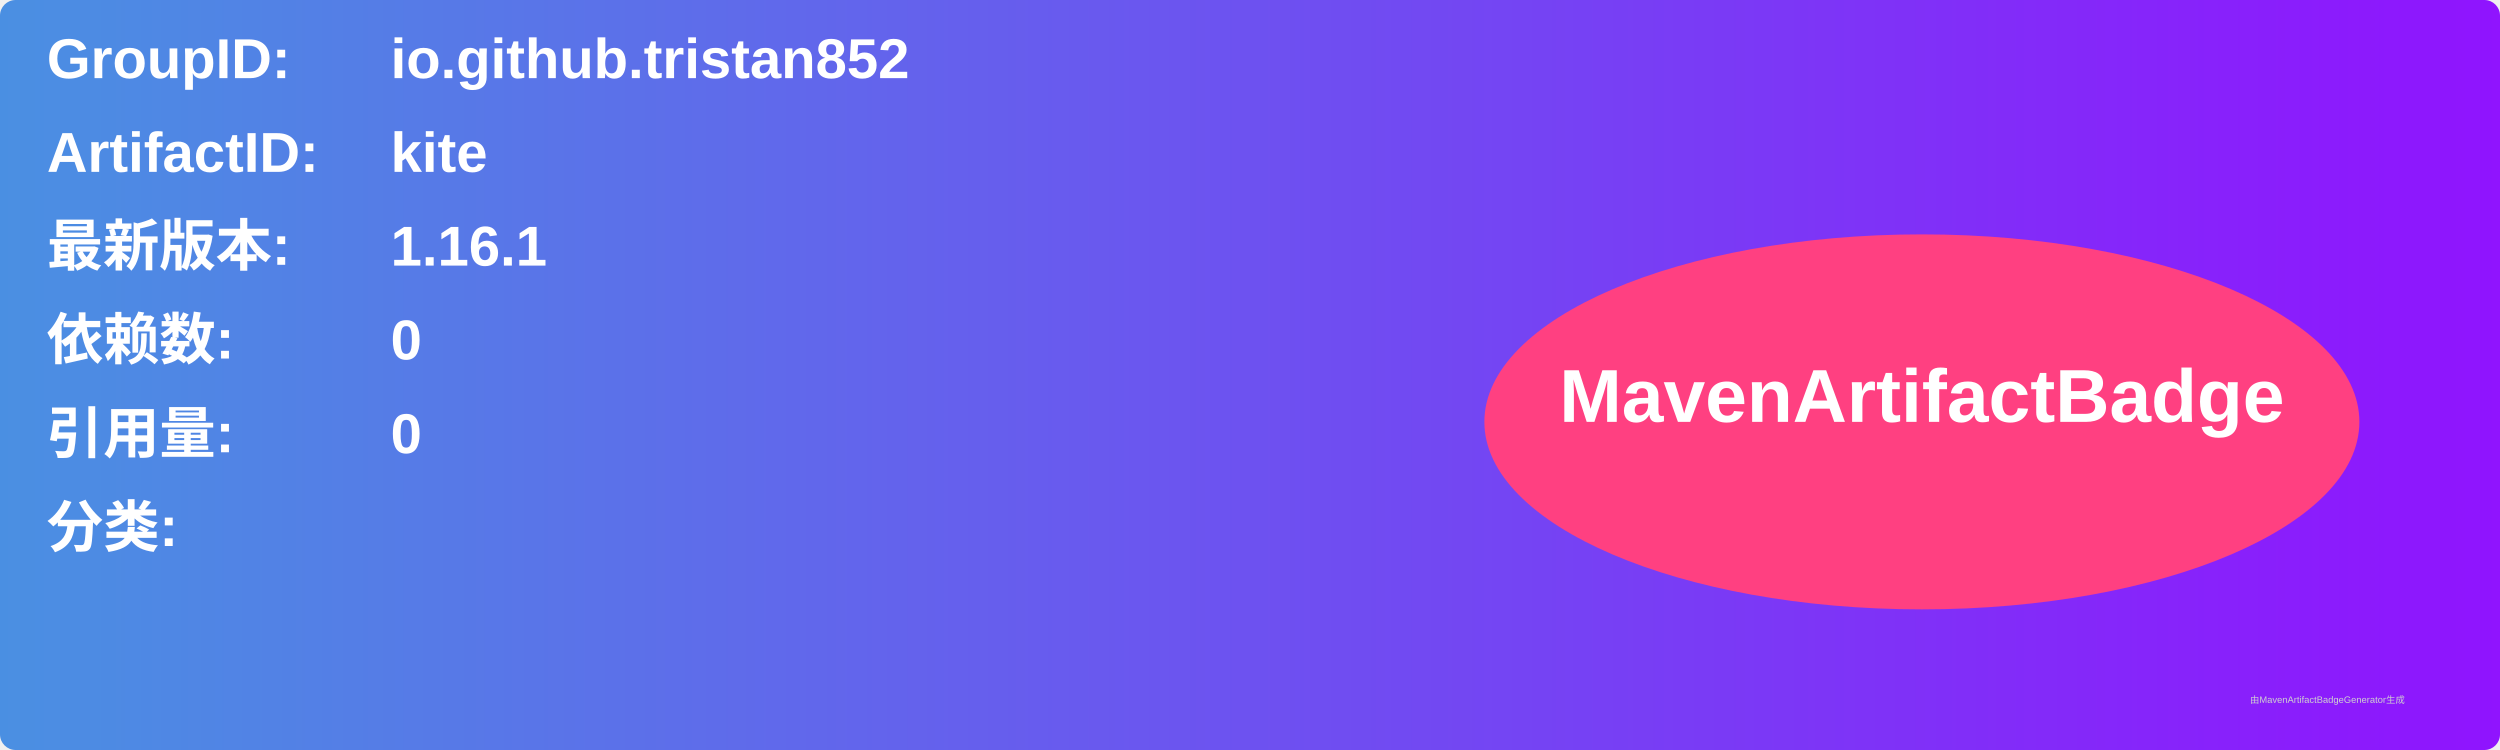
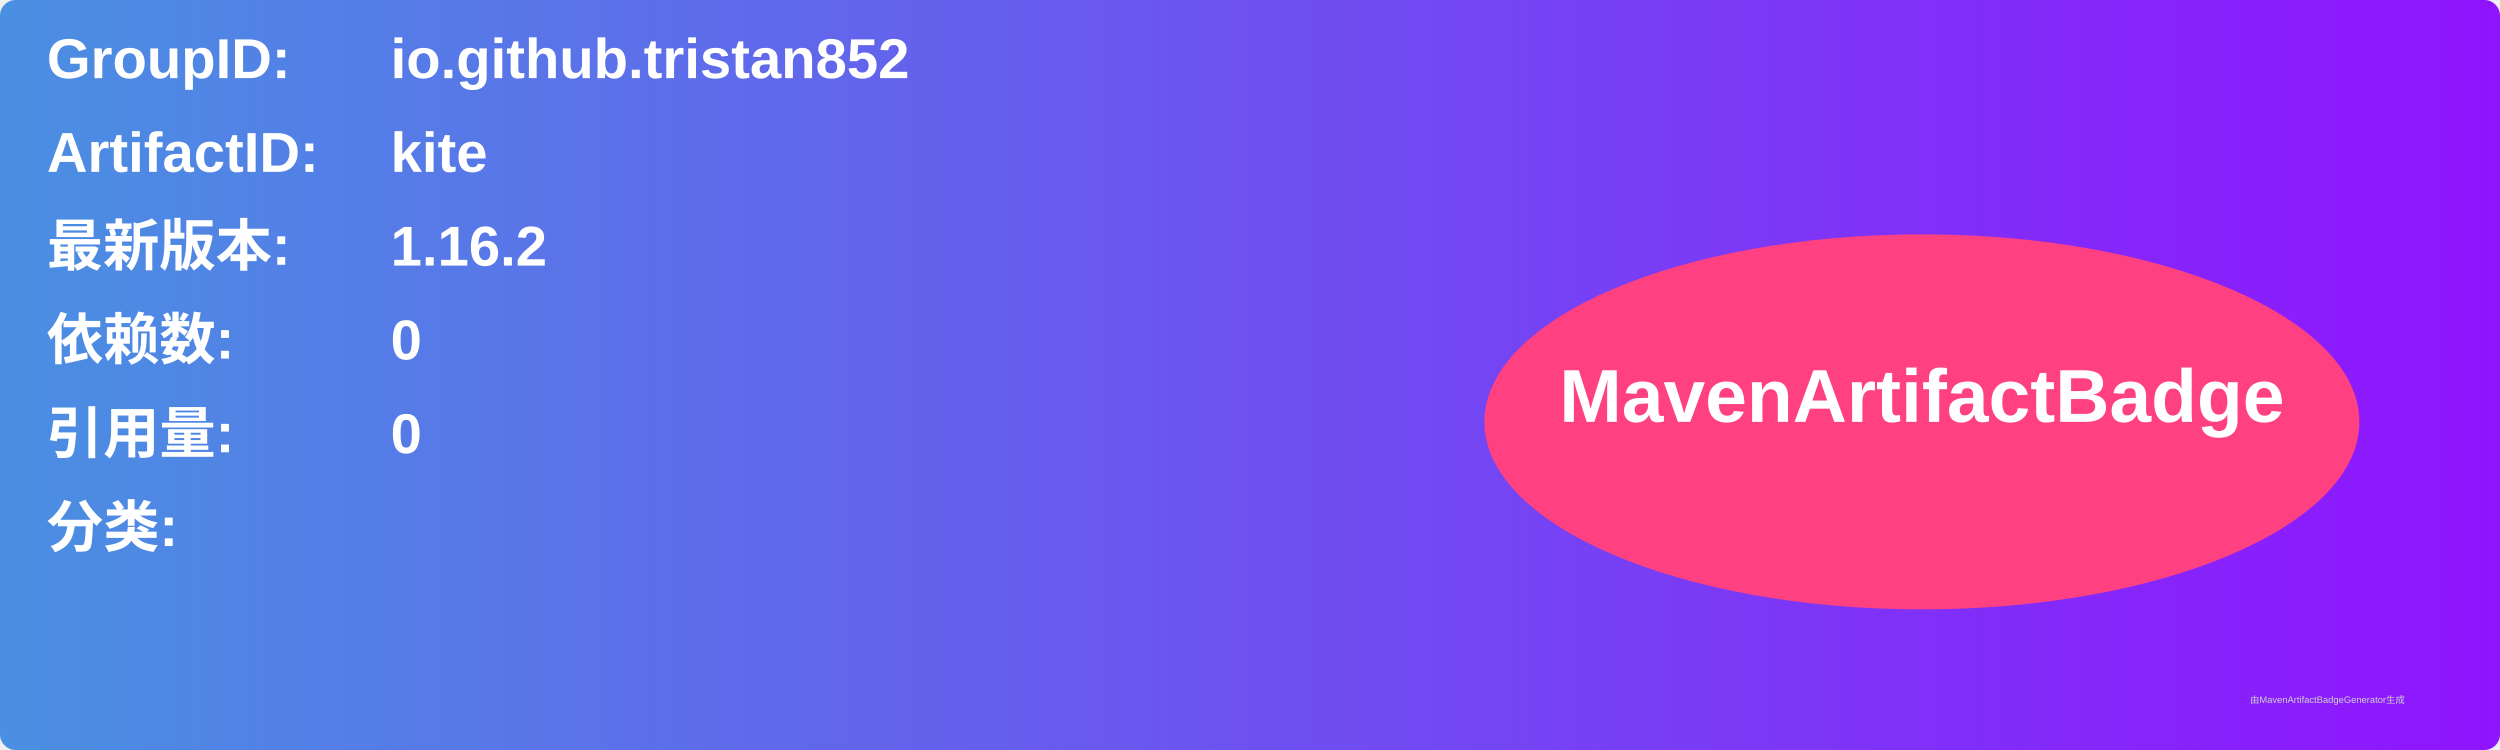
<svg xmlns="http://www.w3.org/2000/svg" width="800" height="240" viewBox="0 0 800 240">
  <linearGradient id="grad" x1="0%" y1="0%" x2="100%" y2="0%">
    <stop offset="0%" stop-color="#4a90e2" />
    <stop offset="100%" stop-color="#9013fe" />
  </linearGradient>
  <rect width="100%" height="100%" rx="5" ry="5" fill="url(#grad)" />
  <g transform="translate(15, 15)">
    <text x="0" y="10" font-family="Arial" font-size="18" fill="white" font-weight="bold" width="260">GroupID:</text>
    <text x="110" y="10" font-family="Arial" font-size="18" fill="white" font-weight="bold" width="460">io.github.tristan852</text>
    <text x="0" y="40" font-family="Arial" font-size="18" fill="white" font-weight="bold" width="260">ArtifactID:</text>
    <text x="110" y="40" font-family="Arial" font-size="18" fill="white" font-weight="bold" width="460">kite</text>
    <text x="0" y="70" font-family="Arial" font-size="18" fill="white" font-weight="bold">最新版本:</text>
    <text x="110" y="70" font-family="Arial" font-size="18" fill="white" font-weight="bold">
-       <tspan font-weight="bold">1.16.1</tspan>
+       <tspan font-weight="bold">1.16.2</tspan>
    </text>
    <text x="0" y="100" font-family="Arial" font-size="18" fill="white" font-weight="bold">依赖数: </text>
    <text x="110" y="100" font-family="Arial" font-size="18" fill="white">
      <tspan font-weight="bold">0</tspan>
    </text>
    <text x="0" y="130" font-family="Arial" font-size="18" fill="white" font-weight="bold">引用量: </text>
    <text x="110" y="130" font-family="Arial" font-size="18" fill="white">
      <tspan font-weight="bold">0</tspan>
    </text>
    <text x="0" y="160" font-family="Arial" font-size="18" fill="white" font-weight="bold">分类:</text>
    <text x="10" y="190" font-family="Arial" font-size="10" fill="white">
      <tspan font-weight="bold" />
    </text>
    <ellipse cx="600" cy="120" rx="140" ry="60" fill="#ff4081" />
    <text x="600" y="120" text-anchor="middle" font-family="Arial" font-size="24" fill="white" font-weight="bold">MavenArtifactBadge</text>
  </g>
  <text x="720" y="225" font-family="Arial" font-size="3" fill="#d0d0d0">由MavenArtifactBadgeGenerator生成</text>
</svg>
